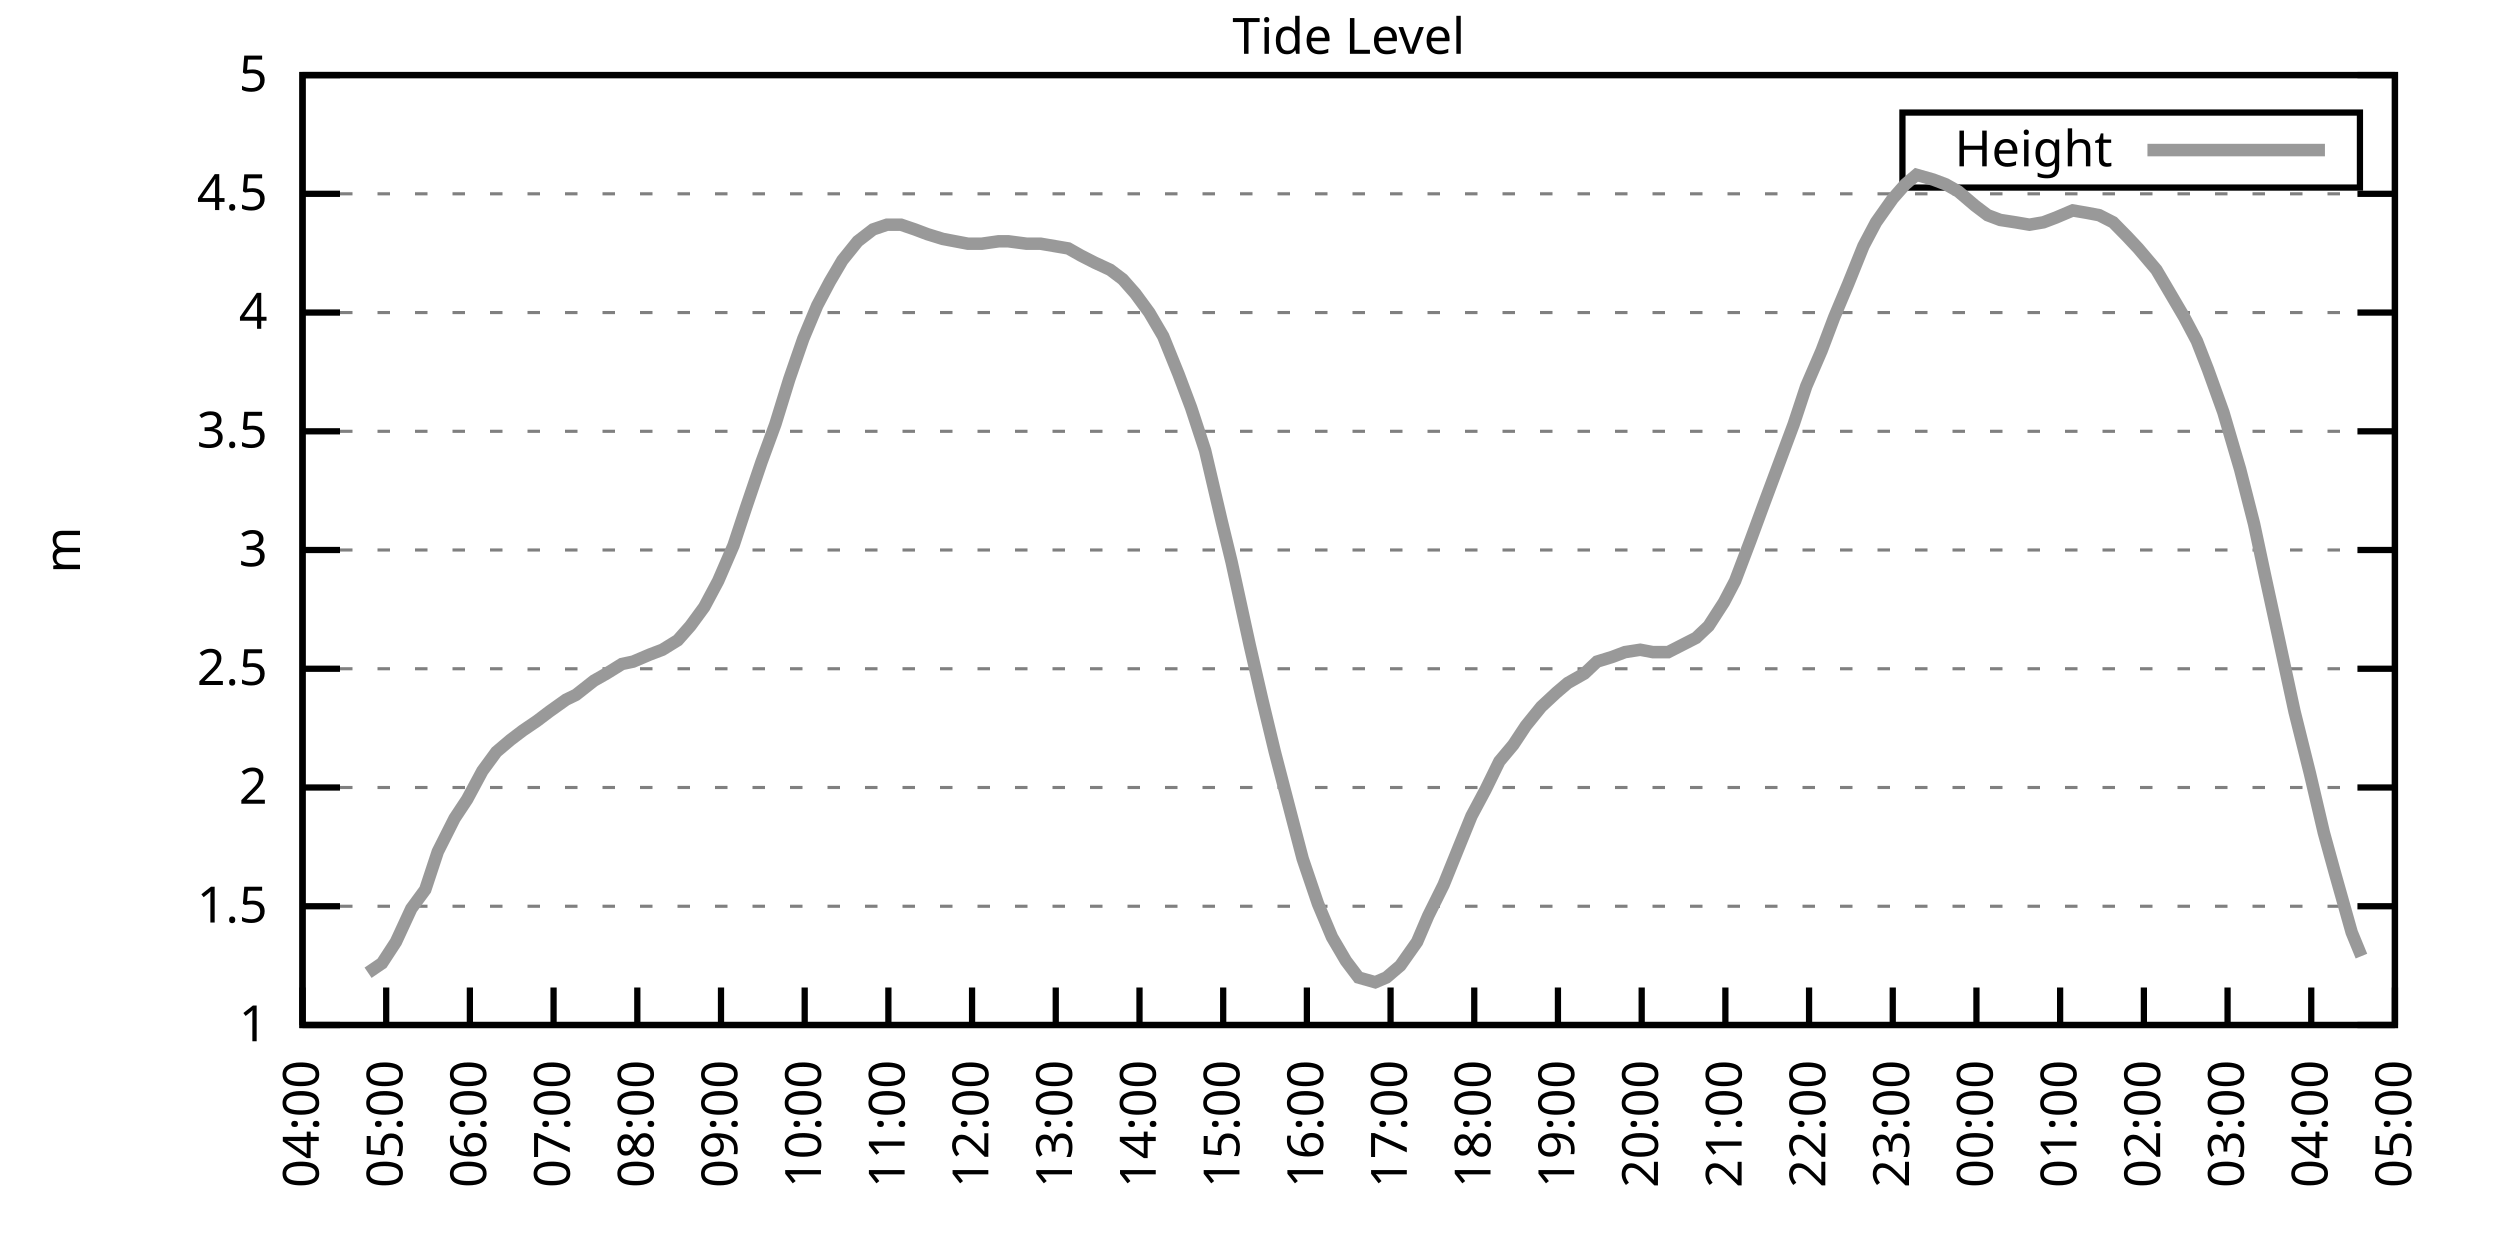
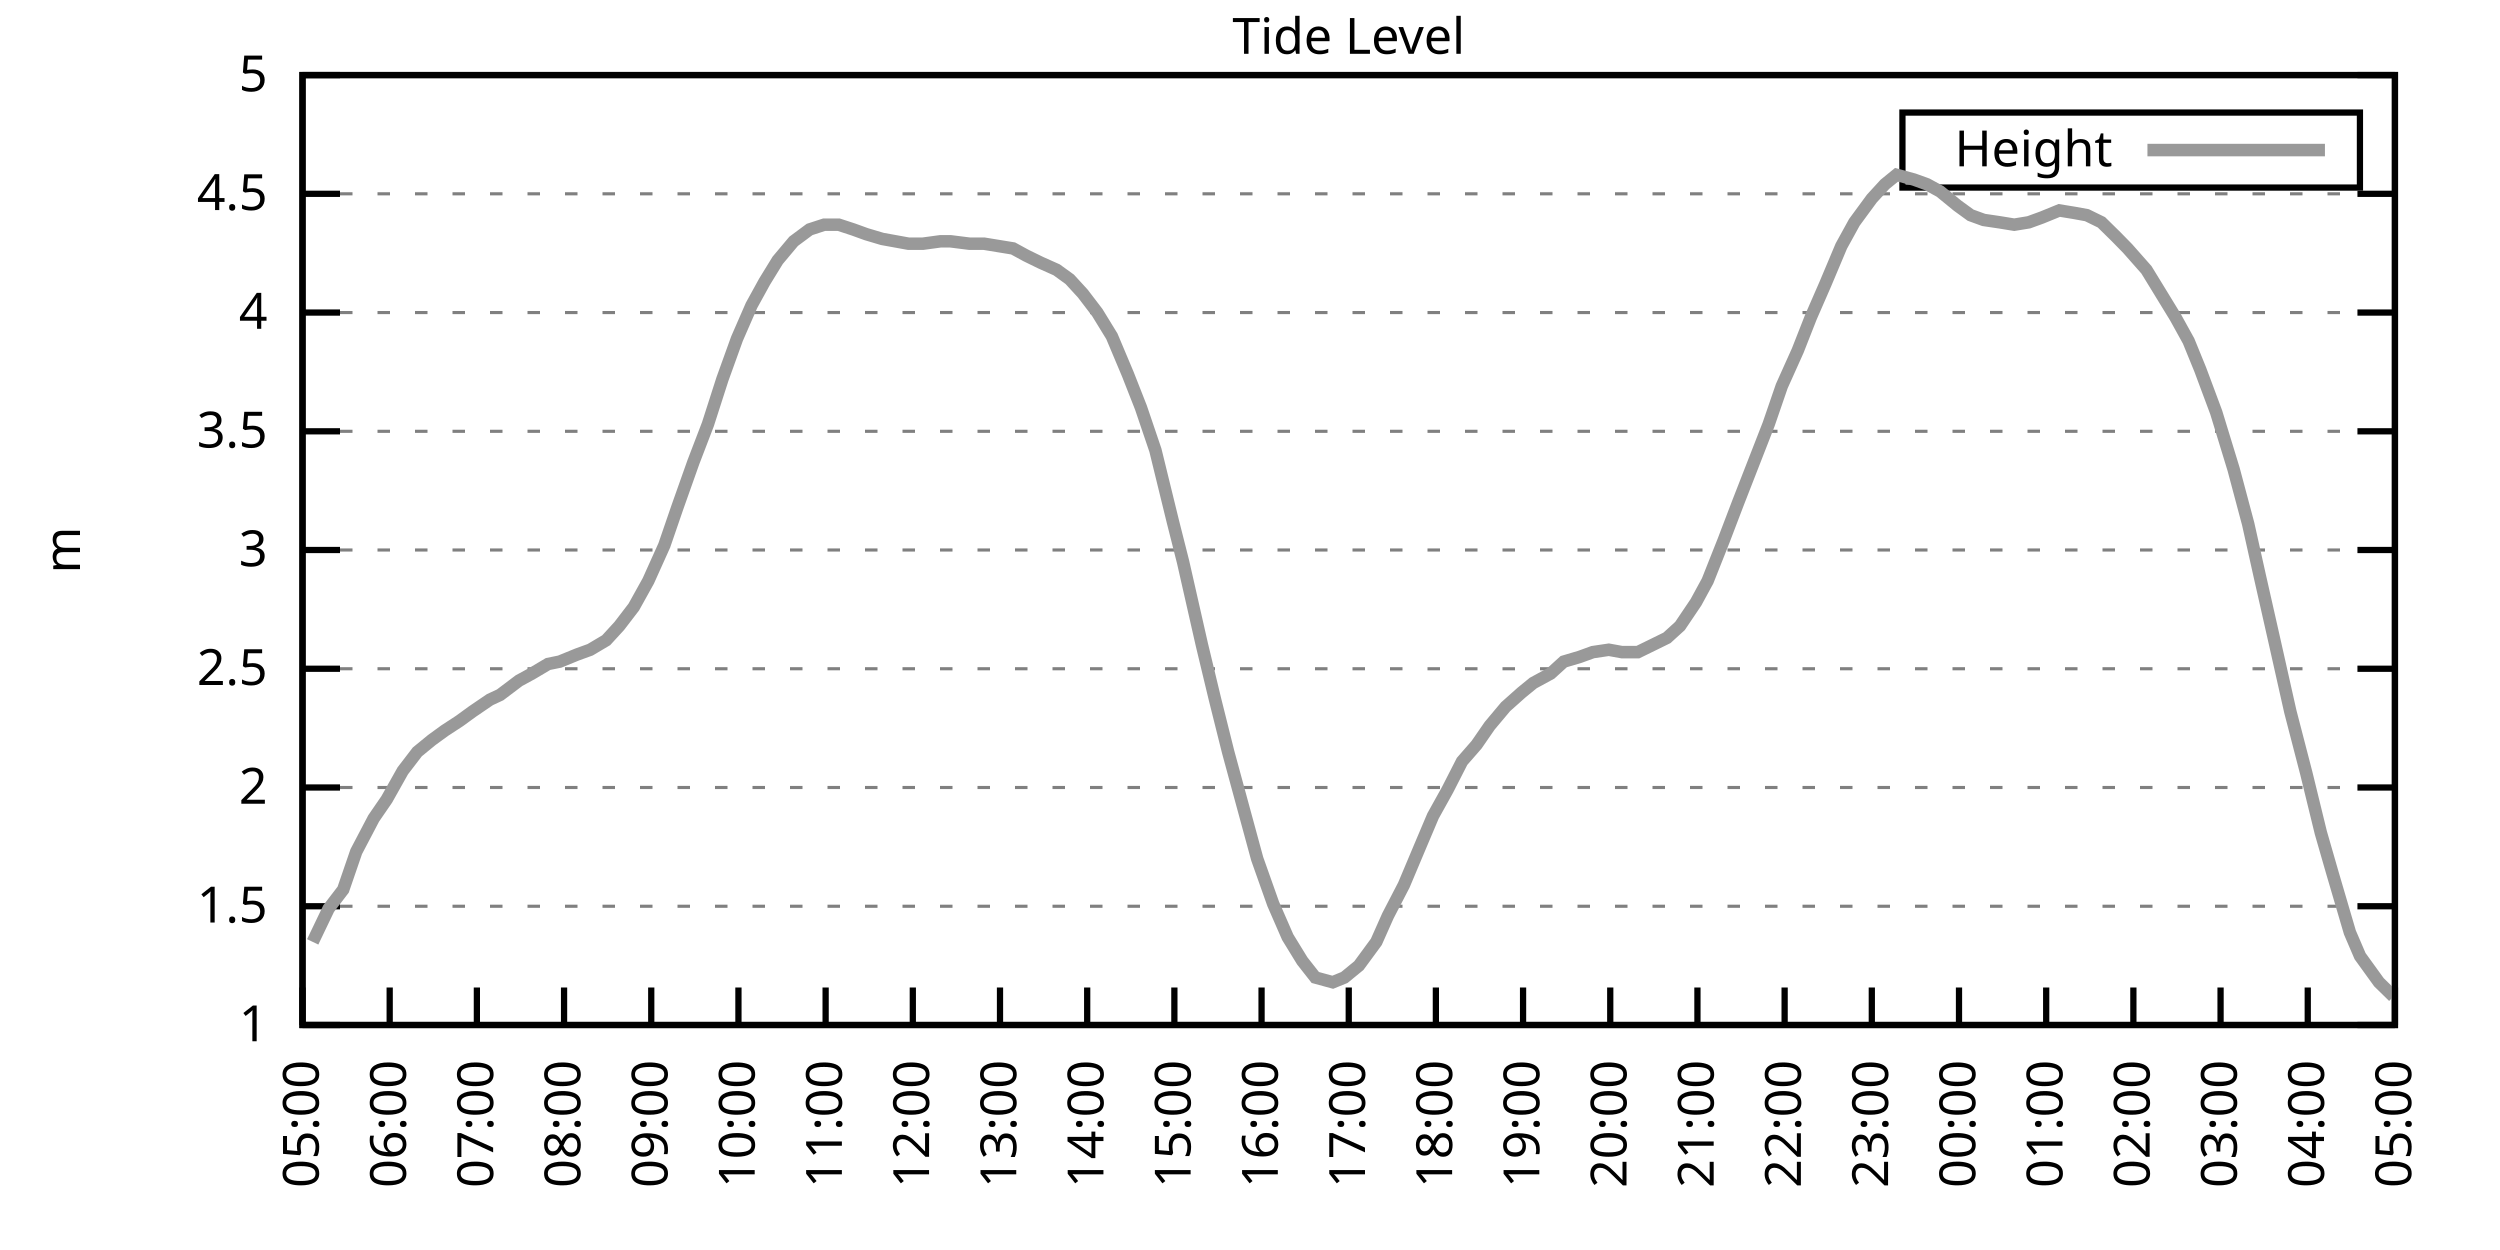
<svg xmlns="http://www.w3.org/2000/svg" xmlns:xlink="http://www.w3.org/1999/xlink" width="400" height="200" viewBox="0 0 400 200">
  <g id="gnuplot_canvas">
    <rect x="0" y="0" width="400" height="200" fill="none" />
    <defs>
      <circle id="gpDot" r="0.5" stroke-width="0.5" stroke="currentColor" />
      <path id="gpPt0" stroke-width="0.333" stroke="currentColor" d="M-1,0 h2 M0,-1 v2" />
      <path id="gpPt1" stroke-width="0.333" stroke="currentColor" d="M-1,-1 L1,1 M1,-1 L-1,1" />
      <path id="gpPt2" stroke-width="0.333" stroke="currentColor" d="M-1,0 L1,0 M0,-1 L0,1 M-1,-1 L1,1 M-1,1 L1,-1" />
      <rect id="gpPt3" stroke-width="0.333" stroke="currentColor" x="-1" y="-1" width="2" height="2" />
      <rect id="gpPt4" stroke-width="0.333" stroke="currentColor" fill="currentColor" x="-1" y="-1" width="2" height="2" />
      <circle id="gpPt5" stroke-width="0.333" stroke="currentColor" cx="0" cy="0" r="1" />
      <use xlink:href="#gpPt5" id="gpPt6" fill="currentColor" stroke="none" />
      <path id="gpPt7" stroke-width="0.333" stroke="currentColor" d="M0,-1.33 L-1.33,0.67 L1.33,0.67 z" />
      <use xlink:href="#gpPt7" id="gpPt8" fill="currentColor" stroke="none" />
      <use xlink:href="#gpPt7" id="gpPt9" stroke="currentColor" transform="rotate(180)" />
      <use xlink:href="#gpPt9" id="gpPt10" fill="currentColor" stroke="none" />
      <use xlink:href="#gpPt3" id="gpPt11" stroke="currentColor" transform="rotate(45)" />
      <use xlink:href="#gpPt11" id="gpPt12" fill="currentColor" stroke="none" />
      <path id="gpPt13" stroke-width="0.333" stroke="currentColor" d="M0,1.330 L1.265,0.411 L0.782,-1.067 L-0.782,-1.076 L-1.265,0.411 z" />
      <use xlink:href="#gpPt13" id="gpPt14" fill="currentColor" stroke="none" />
      <filter id="textbox" filterUnits="objectBoundingBox" x="0" y="0" height="1" width="1">
        <feFlood flood-color="white" flood-opacity="1" result="bgnd" />
        <feComposite in="SourceGraphic" in2="bgnd" operator="atop" />
      </filter>
      <filter id="greybox" filterUnits="objectBoundingBox" x="0" y="0" height="1" width="1">
        <feFlood flood-color="lightgrey" flood-opacity="1" result="grey" />
        <feComposite in="SourceGraphic" in2="grey" operator="atop" />
      </filter>
    </defs>
    <g fill="none" color="white" stroke="currentColor" stroke-width="1.00" stroke-linecap="butt" stroke-linejoin="miter">
</g>
    <g fill="none" color="black" stroke="currentColor" stroke-width="1.00" stroke-linecap="butt" stroke-linejoin="miter">
      <g stroke="none" shape-rendering="crispEdges">
        <polygon fill="rgb(255, 255, 255)" points="48.40,164.00 383.18,164.00 383.18,12.02 48.40,12.02 " />
      </g>
    </g>
    <g fill="none" color="black" stroke="currentColor" stroke-width="1.00" stroke-linecap="butt" stroke-linejoin="miter">
</g>
    <g fill="none" color="black" stroke="black" stroke-width="0.50" stroke-linecap="butt" stroke-linejoin="miter">
</g>
    <g fill="none" color="gray" stroke="currentColor" stroke-width="0.50" stroke-linecap="butt" stroke-linejoin="miter">
      <path stroke="gray" stroke-dasharray="2,4" class="gridline" d="M48.40,164.00 L383.19,164.00  " />
    </g>
    <g fill="none" color="gray" stroke="gray" stroke-width="1.00" stroke-linecap="butt" stroke-linejoin="miter">
</g>
    <g fill="none" color="black" stroke="currentColor" stroke-width="1.00" stroke-linecap="butt" stroke-linejoin="miter">
      <path stroke="black" d="M48.40,164.00 L54.40,164.00 M383.19,164.00 L377.19,164.00  " />
      <g transform="translate(42.80,166.60)" stroke="none" fill="black" font-family="Sans" font-size="8.00" text-anchor="end">
        <text>
          <tspan font-family="Sans"> 1</tspan>
        </text>
      </g>
    </g>
    <g fill="none" color="black" stroke="currentColor" stroke-width="1.00" stroke-linecap="butt" stroke-linejoin="miter">
</g>
    <g fill="none" color="black" stroke="black" stroke-width="0.50" stroke-linecap="butt" stroke-linejoin="miter">
</g>
    <g fill="none" color="gray" stroke="currentColor" stroke-width="0.50" stroke-linecap="butt" stroke-linejoin="miter">
      <path stroke="gray" stroke-dasharray="2,4" class="gridline" d="M48.40,145.00 L383.19,145.00  " />
    </g>
    <g fill="none" color="gray" stroke="gray" stroke-width="1.00" stroke-linecap="butt" stroke-linejoin="miter">
</g>
    <g fill="none" color="black" stroke="currentColor" stroke-width="1.00" stroke-linecap="butt" stroke-linejoin="miter">
      <path stroke="black" d="M48.40,145.00 L54.40,145.00 M383.19,145.00 L377.19,145.00  " />
      <g transform="translate(42.80,147.60)" stroke="none" fill="black" font-family="Sans" font-size="8.00" text-anchor="end">
        <text>
          <tspan font-family="Sans"> 1.5</tspan>
        </text>
      </g>
    </g>
    <g fill="none" color="black" stroke="currentColor" stroke-width="1.00" stroke-linecap="butt" stroke-linejoin="miter">
</g>
    <g fill="none" color="black" stroke="black" stroke-width="0.50" stroke-linecap="butt" stroke-linejoin="miter">
</g>
    <g fill="none" color="gray" stroke="currentColor" stroke-width="0.50" stroke-linecap="butt" stroke-linejoin="miter">
      <path stroke="gray" stroke-dasharray="2,4" class="gridline" d="M48.40,126.00 L383.19,126.00  " />
    </g>
    <g fill="none" color="gray" stroke="gray" stroke-width="1.00" stroke-linecap="butt" stroke-linejoin="miter">
</g>
    <g fill="none" color="black" stroke="currentColor" stroke-width="1.00" stroke-linecap="butt" stroke-linejoin="miter">
      <path stroke="black" d="M48.40,126.00 L54.40,126.00 M383.19,126.00 L377.19,126.00  " />
      <g transform="translate(42.80,128.60)" stroke="none" fill="black" font-family="Sans" font-size="8.00" text-anchor="end">
        <text>
          <tspan font-family="Sans"> 2</tspan>
        </text>
      </g>
    </g>
    <g fill="none" color="black" stroke="currentColor" stroke-width="1.00" stroke-linecap="butt" stroke-linejoin="miter">
</g>
    <g fill="none" color="black" stroke="black" stroke-width="0.50" stroke-linecap="butt" stroke-linejoin="miter">
</g>
    <g fill="none" color="gray" stroke="currentColor" stroke-width="0.50" stroke-linecap="butt" stroke-linejoin="miter">
      <path stroke="gray" stroke-dasharray="2,4" class="gridline" d="M48.40,107.00 L383.19,107.00  " />
    </g>
    <g fill="none" color="gray" stroke="gray" stroke-width="1.00" stroke-linecap="butt" stroke-linejoin="miter">
</g>
    <g fill="none" color="black" stroke="currentColor" stroke-width="1.00" stroke-linecap="butt" stroke-linejoin="miter">
      <path stroke="black" d="M48.40,107.00 L54.40,107.00 M383.19,107.00 L377.19,107.00  " />
      <g transform="translate(42.80,109.60)" stroke="none" fill="black" font-family="Sans" font-size="8.00" text-anchor="end">
        <text>
          <tspan font-family="Sans"> 2.5</tspan>
        </text>
      </g>
    </g>
    <g fill="none" color="black" stroke="currentColor" stroke-width="1.00" stroke-linecap="butt" stroke-linejoin="miter">
</g>
    <g fill="none" color="black" stroke="black" stroke-width="0.50" stroke-linecap="butt" stroke-linejoin="miter">
</g>
    <g fill="none" color="gray" stroke="currentColor" stroke-width="0.50" stroke-linecap="butt" stroke-linejoin="miter">
      <path stroke="gray" stroke-dasharray="2,4" class="gridline" d="M48.40,88.00 L383.19,88.00  " />
    </g>
    <g fill="none" color="gray" stroke="gray" stroke-width="1.00" stroke-linecap="butt" stroke-linejoin="miter">
</g>
    <g fill="none" color="black" stroke="currentColor" stroke-width="1.00" stroke-linecap="butt" stroke-linejoin="miter">
      <path stroke="black" d="M48.40,88.00 L54.40,88.00 M383.19,88.00 L377.19,88.00  " />
      <g transform="translate(42.80,90.60)" stroke="none" fill="black" font-family="Sans" font-size="8.00" text-anchor="end">
        <text>
          <tspan font-family="Sans"> 3</tspan>
        </text>
      </g>
    </g>
    <g fill="none" color="black" stroke="currentColor" stroke-width="1.00" stroke-linecap="butt" stroke-linejoin="miter">
</g>
    <g fill="none" color="black" stroke="black" stroke-width="0.50" stroke-linecap="butt" stroke-linejoin="miter">
</g>
    <g fill="none" color="gray" stroke="currentColor" stroke-width="0.50" stroke-linecap="butt" stroke-linejoin="miter">
      <path stroke="gray" stroke-dasharray="2,4" class="gridline" d="M48.40,69.01 L383.19,69.01  " />
    </g>
    <g fill="none" color="gray" stroke="gray" stroke-width="1.00" stroke-linecap="butt" stroke-linejoin="miter">
</g>
    <g fill="none" color="black" stroke="currentColor" stroke-width="1.00" stroke-linecap="butt" stroke-linejoin="miter">
      <path stroke="black" d="M48.40,69.01 L54.40,69.01 M383.19,69.01 L377.19,69.01  " />
      <g transform="translate(42.80,71.61)" stroke="none" fill="black" font-family="Sans" font-size="8.00" text-anchor="end">
        <text>
          <tspan font-family="Sans"> 3.5</tspan>
        </text>
      </g>
    </g>
    <g fill="none" color="black" stroke="currentColor" stroke-width="1.00" stroke-linecap="butt" stroke-linejoin="miter">
</g>
    <g fill="none" color="black" stroke="black" stroke-width="0.50" stroke-linecap="butt" stroke-linejoin="miter">
</g>
    <g fill="none" color="gray" stroke="currentColor" stroke-width="0.50" stroke-linecap="butt" stroke-linejoin="miter">
      <path stroke="gray" stroke-dasharray="2,4" class="gridline" d="M48.40,50.01 L383.19,50.01  " />
    </g>
    <g fill="none" color="gray" stroke="gray" stroke-width="1.00" stroke-linecap="butt" stroke-linejoin="miter">
</g>
    <g fill="none" color="black" stroke="currentColor" stroke-width="1.00" stroke-linecap="butt" stroke-linejoin="miter">
      <path stroke="black" d="M48.40,50.01 L54.40,50.01 M383.19,50.01 L377.19,50.01  " />
      <g transform="translate(42.80,52.61)" stroke="none" fill="black" font-family="Sans" font-size="8.00" text-anchor="end">
        <text>
          <tspan font-family="Sans"> 4</tspan>
        </text>
      </g>
    </g>
    <g fill="none" color="black" stroke="currentColor" stroke-width="1.00" stroke-linecap="butt" stroke-linejoin="miter">
</g>
    <g fill="none" color="black" stroke="black" stroke-width="0.50" stroke-linecap="butt" stroke-linejoin="miter">
</g>
    <g fill="none" color="gray" stroke="currentColor" stroke-width="0.50" stroke-linecap="butt" stroke-linejoin="miter">
      <path stroke="gray" stroke-dasharray="2,4" class="gridline" d="M48.40,31.01 L383.19,31.01  " />
    </g>
    <g fill="none" color="gray" stroke="gray" stroke-width="1.00" stroke-linecap="butt" stroke-linejoin="miter">
</g>
    <g fill="none" color="black" stroke="currentColor" stroke-width="1.00" stroke-linecap="butt" stroke-linejoin="miter">
      <path stroke="black" d="M48.40,31.01 L54.40,31.01 M383.19,31.01 L377.19,31.01  " />
      <g transform="translate(42.80,33.61)" stroke="none" fill="black" font-family="Sans" font-size="8.00" text-anchor="end">
        <text>
          <tspan font-family="Sans"> 4.5</tspan>
        </text>
      </g>
    </g>
    <g fill="none" color="black" stroke="currentColor" stroke-width="1.00" stroke-linecap="butt" stroke-linejoin="miter">
</g>
    <g fill="none" color="black" stroke="black" stroke-width="0.50" stroke-linecap="butt" stroke-linejoin="miter">
</g>
    <g fill="none" color="gray" stroke="currentColor" stroke-width="0.50" stroke-linecap="butt" stroke-linejoin="miter">
      <path stroke="gray" stroke-dasharray="2,4" class="gridline" d="M48.40,12.01 L383.19,12.01  " />
    </g>
    <g fill="none" color="gray" stroke="gray" stroke-width="1.00" stroke-linecap="butt" stroke-linejoin="miter">
</g>
    <g fill="none" color="black" stroke="currentColor" stroke-width="1.00" stroke-linecap="butt" stroke-linejoin="miter">
      <path stroke="black" d="M48.40,12.01 L54.40,12.01 M383.19,12.01 L377.19,12.01  " />
      <g transform="translate(42.80,14.61)" stroke="none" fill="black" font-family="Sans" font-size="8.00" text-anchor="end">
        <text>
          <tspan font-family="Sans"> 5</tspan>
        </text>
      </g>
    </g>
    <g fill="none" color="black" stroke="currentColor" stroke-width="1.00" stroke-linecap="butt" stroke-linejoin="miter">
      <path stroke="black" d="M48.40,164.00 L48.40,158.00  " />
      <g transform="translate(51.00,169.60) rotate(270.00)" stroke="none" fill="black" font-family="Sans" font-size="8.00" text-anchor="end">
        <text>
-           <tspan font-family="Sans">04:00</tspan>
-         </text>
-       </g>
-     </g>
-     <g fill="none" color="black" stroke="currentColor" stroke-width="1.00" stroke-linecap="butt" stroke-linejoin="miter">
-       <path stroke="black" d="M61.79,164.00 L61.79,158.00  " />
-       <g transform="translate(64.39,169.60) rotate(270.00)" stroke="none" fill="black" font-family="Sans" font-size="8.00" text-anchor="end">
-         <text>
          <tspan font-family="Sans">05:00</tspan>
        </text>
      </g>
    </g>
    <g fill="none" color="black" stroke="currentColor" stroke-width="1.00" stroke-linecap="butt" stroke-linejoin="miter">
-       <path stroke="black" d="M75.18,164.00 L75.18,158.00  " />
-       <g transform="translate(77.78,169.60) rotate(270.00)" stroke="none" fill="black" font-family="Sans" font-size="8.00" text-anchor="end">
+       <path stroke="black" d="M62.35,164.00 L62.35,158.00  " />
+       <g transform="translate(64.95,169.60) rotate(270.00)" stroke="none" fill="black" font-family="Sans" font-size="8.00" text-anchor="end">
        <text>
          <tspan font-family="Sans">06:00</tspan>
        </text>
      </g>
    </g>
    <g fill="none" color="black" stroke="currentColor" stroke-width="1.00" stroke-linecap="butt" stroke-linejoin="miter">
-       <path stroke="black" d="M88.57,164.00 L88.57,158.00  " />
-       <g transform="translate(91.17,169.60) rotate(270.00)" stroke="none" fill="black" font-family="Sans" font-size="8.00" text-anchor="end">
+       <path stroke="black" d="M76.30,164.00 L76.30,158.00  " />
+       <g transform="translate(78.90,169.60) rotate(270.00)" stroke="none" fill="black" font-family="Sans" font-size="8.00" text-anchor="end">
        <text>
          <tspan font-family="Sans">07:00</tspan>
        </text>
      </g>
    </g>
    <g fill="none" color="black" stroke="currentColor" stroke-width="1.00" stroke-linecap="butt" stroke-linejoin="miter">
-       <path stroke="black" d="M101.97,164.00 L101.97,158.00  " />
-       <g transform="translate(104.57,169.60) rotate(270.00)" stroke="none" fill="black" font-family="Sans" font-size="8.00" text-anchor="end">
+       <path stroke="black" d="M90.25,164.00 L90.25,158.00  " />
+       <g transform="translate(92.85,169.60) rotate(270.00)" stroke="none" fill="black" font-family="Sans" font-size="8.00" text-anchor="end">
        <text>
          <tspan font-family="Sans">08:00</tspan>
        </text>
      </g>
    </g>
    <g fill="none" color="black" stroke="currentColor" stroke-width="1.00" stroke-linecap="butt" stroke-linejoin="miter">
-       <path stroke="black" d="M115.36,164.00 L115.36,158.00  " />
-       <g transform="translate(117.96,169.60) rotate(270.00)" stroke="none" fill="black" font-family="Sans" font-size="8.00" text-anchor="end">
+       <path stroke="black" d="M104.20,164.00 L104.20,158.00  " />
+       <g transform="translate(106.80,169.60) rotate(270.00)" stroke="none" fill="black" font-family="Sans" font-size="8.00" text-anchor="end">
        <text>
          <tspan font-family="Sans">09:00</tspan>
        </text>
      </g>
    </g>
    <g fill="none" color="black" stroke="currentColor" stroke-width="1.00" stroke-linecap="butt" stroke-linejoin="miter">
-       <path stroke="black" d="M128.75,164.00 L128.75,158.00  " />
-       <g transform="translate(131.35,169.60) rotate(270.00)" stroke="none" fill="black" font-family="Sans" font-size="8.00" text-anchor="end">
+       <path stroke="black" d="M118.15,164.00 L118.15,158.00  " />
+       <g transform="translate(120.75,169.60) rotate(270.00)" stroke="none" fill="black" font-family="Sans" font-size="8.00" text-anchor="end">
        <text>
          <tspan font-family="Sans">10:00</tspan>
        </text>
      </g>
    </g>
    <g fill="none" color="black" stroke="currentColor" stroke-width="1.00" stroke-linecap="butt" stroke-linejoin="miter">
-       <path stroke="black" d="M142.14,164.00 L142.14,158.00  " />
-       <g transform="translate(144.74,169.60) rotate(270.00)" stroke="none" fill="black" font-family="Sans" font-size="8.00" text-anchor="end">
+       <path stroke="black" d="M132.10,164.00 L132.10,158.00  " />
+       <g transform="translate(134.70,169.60) rotate(270.00)" stroke="none" fill="black" font-family="Sans" font-size="8.00" text-anchor="end">
        <text>
          <tspan font-family="Sans">11:00</tspan>
        </text>
      </g>
    </g>
    <g fill="none" color="black" stroke="currentColor" stroke-width="1.00" stroke-linecap="butt" stroke-linejoin="miter">
-       <path stroke="black" d="M155.53,164.00 L155.53,158.00  " />
-       <g transform="translate(158.13,169.60) rotate(270.00)" stroke="none" fill="black" font-family="Sans" font-size="8.00" text-anchor="end">
+       <path stroke="black" d="M146.05,164.00 L146.05,158.00  " />
+       <g transform="translate(148.65,169.60) rotate(270.00)" stroke="none" fill="black" font-family="Sans" font-size="8.00" text-anchor="end">
        <text>
          <tspan font-family="Sans">12:00</tspan>
        </text>
      </g>
    </g>
    <g fill="none" color="black" stroke="currentColor" stroke-width="1.00" stroke-linecap="butt" stroke-linejoin="miter">
-       <path stroke="black" d="M168.92,164.00 L168.92,158.00  " />
-       <g transform="translate(171.52,169.60) rotate(270.00)" stroke="none" fill="black" font-family="Sans" font-size="8.00" text-anchor="end">
+       <path stroke="black" d="M160.00,164.00 L160.00,158.00  " />
+       <g transform="translate(162.60,169.60) rotate(270.00)" stroke="none" fill="black" font-family="Sans" font-size="8.00" text-anchor="end">
        <text>
          <tspan font-family="Sans">13:00</tspan>
        </text>
      </g>
    </g>
    <g fill="none" color="black" stroke="currentColor" stroke-width="1.00" stroke-linecap="butt" stroke-linejoin="miter">
-       <path stroke="black" d="M182.32,164.00 L182.32,158.00  " />
-       <g transform="translate(184.92,169.60) rotate(270.00)" stroke="none" fill="black" font-family="Sans" font-size="8.00" text-anchor="end">
+       <path stroke="black" d="M173.95,164.00 L173.95,158.00  " />
+       <g transform="translate(176.55,169.60) rotate(270.00)" stroke="none" fill="black" font-family="Sans" font-size="8.00" text-anchor="end">
        <text>
          <tspan font-family="Sans">14:00</tspan>
        </text>
      </g>
    </g>
    <g fill="none" color="black" stroke="currentColor" stroke-width="1.00" stroke-linecap="butt" stroke-linejoin="miter">
-       <path stroke="black" d="M195.71,164.00 L195.71,158.00  " />
-       <g transform="translate(198.31,169.60) rotate(270.00)" stroke="none" fill="black" font-family="Sans" font-size="8.00" text-anchor="end">
+       <path stroke="black" d="M187.90,164.00 L187.90,158.00  " />
+       <g transform="translate(190.50,169.60) rotate(270.00)" stroke="none" fill="black" font-family="Sans" font-size="8.00" text-anchor="end">
        <text>
          <tspan font-family="Sans">15:00</tspan>
        </text>
      </g>
    </g>
    <g fill="none" color="black" stroke="currentColor" stroke-width="1.00" stroke-linecap="butt" stroke-linejoin="miter">
-       <path stroke="black" d="M209.10,164.00 L209.10,158.00  " />
-       <g transform="translate(211.70,169.60) rotate(270.00)" stroke="none" fill="black" font-family="Sans" font-size="8.00" text-anchor="end">
+       <path stroke="black" d="M201.85,164.00 L201.85,158.00  " />
+       <g transform="translate(204.45,169.60) rotate(270.00)" stroke="none" fill="black" font-family="Sans" font-size="8.00" text-anchor="end">
        <text>
          <tspan font-family="Sans">16:00</tspan>
        </text>
      </g>
    </g>
    <g fill="none" color="black" stroke="currentColor" stroke-width="1.00" stroke-linecap="butt" stroke-linejoin="miter">
-       <path stroke="black" d="M222.49,164.00 L222.49,158.00  " />
-       <g transform="translate(225.09,169.60) rotate(270.00)" stroke="none" fill="black" font-family="Sans" font-size="8.00" text-anchor="end">
+       <path stroke="black" d="M215.80,164.00 L215.80,158.00  " />
+       <g transform="translate(218.40,169.60) rotate(270.00)" stroke="none" fill="black" font-family="Sans" font-size="8.00" text-anchor="end">
        <text>
          <tspan font-family="Sans">17:00</tspan>
        </text>
      </g>
    </g>
    <g fill="none" color="black" stroke="currentColor" stroke-width="1.00" stroke-linecap="butt" stroke-linejoin="miter">
-       <path stroke="black" d="M235.88,164.00 L235.88,158.00  " />
-       <g transform="translate(238.48,169.60) rotate(270.00)" stroke="none" fill="black" font-family="Sans" font-size="8.00" text-anchor="end">
+       <path stroke="black" d="M229.74,164.00 L229.74,158.00  " />
+       <g transform="translate(232.34,169.60) rotate(270.00)" stroke="none" fill="black" font-family="Sans" font-size="8.00" text-anchor="end">
        <text>
          <tspan font-family="Sans">18:00</tspan>
        </text>
      </g>
    </g>
    <g fill="none" color="black" stroke="currentColor" stroke-width="1.00" stroke-linecap="butt" stroke-linejoin="miter">
-       <path stroke="black" d="M249.27,164.00 L249.27,158.00  " />
-       <g transform="translate(251.87,169.60) rotate(270.00)" stroke="none" fill="black" font-family="Sans" font-size="8.00" text-anchor="end">
+       <path stroke="black" d="M243.69,164.00 L243.69,158.00  " />
+       <g transform="translate(246.29,169.60) rotate(270.00)" stroke="none" fill="black" font-family="Sans" font-size="8.00" text-anchor="end">
        <text>
          <tspan font-family="Sans">19:00</tspan>
        </text>
      </g>
    </g>
    <g fill="none" color="black" stroke="currentColor" stroke-width="1.00" stroke-linecap="butt" stroke-linejoin="miter">
-       <path stroke="black" d="M262.67,164.00 L262.67,158.00  " />
-       <g transform="translate(265.27,169.60) rotate(270.00)" stroke="none" fill="black" font-family="Sans" font-size="8.00" text-anchor="end">
+       <path stroke="black" d="M257.64,164.00 L257.64,158.00  " />
+       <g transform="translate(260.24,169.60) rotate(270.00)" stroke="none" fill="black" font-family="Sans" font-size="8.00" text-anchor="end">
        <text>
          <tspan font-family="Sans">20:00</tspan>
        </text>
      </g>
    </g>
    <g fill="none" color="black" stroke="currentColor" stroke-width="1.00" stroke-linecap="butt" stroke-linejoin="miter">
-       <path stroke="black" d="M276.06,164.00 L276.06,158.00  " />
-       <g transform="translate(278.66,169.60) rotate(270.00)" stroke="none" fill="black" font-family="Sans" font-size="8.00" text-anchor="end">
+       <path stroke="black" d="M271.59,164.00 L271.59,158.00  " />
+       <g transform="translate(274.19,169.60) rotate(270.00)" stroke="none" fill="black" font-family="Sans" font-size="8.00" text-anchor="end">
        <text>
          <tspan font-family="Sans">21:00</tspan>
        </text>
      </g>
    </g>
    <g fill="none" color="black" stroke="currentColor" stroke-width="1.00" stroke-linecap="butt" stroke-linejoin="miter">
-       <path stroke="black" d="M289.45,164.00 L289.45,158.00  " />
-       <g transform="translate(292.05,169.60) rotate(270.00)" stroke="none" fill="black" font-family="Sans" font-size="8.00" text-anchor="end">
+       <path stroke="black" d="M285.54,164.00 L285.54,158.00  " />
+       <g transform="translate(288.14,169.60) rotate(270.00)" stroke="none" fill="black" font-family="Sans" font-size="8.00" text-anchor="end">
        <text>
          <tspan font-family="Sans">22:00</tspan>
        </text>
      </g>
    </g>
    <g fill="none" color="black" stroke="currentColor" stroke-width="1.00" stroke-linecap="butt" stroke-linejoin="miter">
-       <path stroke="black" d="M302.84,164.00 L302.84,158.00  " />
-       <g transform="translate(305.44,169.60) rotate(270.00)" stroke="none" fill="black" font-family="Sans" font-size="8.00" text-anchor="end">
+       <path stroke="black" d="M299.49,164.00 L299.49,158.00  " />
+       <g transform="translate(302.09,169.60) rotate(270.00)" stroke="none" fill="black" font-family="Sans" font-size="8.00" text-anchor="end">
        <text>
          <tspan font-family="Sans">23:00</tspan>
        </text>
      </g>
    </g>
    <g fill="none" color="black" stroke="currentColor" stroke-width="1.00" stroke-linecap="butt" stroke-linejoin="miter">
-       <path stroke="black" d="M316.23,164.00 L316.23,158.00  " />
-       <g transform="translate(318.83,169.60) rotate(270.00)" stroke="none" fill="black" font-family="Sans" font-size="8.00" text-anchor="end">
+       <path stroke="black" d="M313.44,164.00 L313.44,158.00  " />
+       <g transform="translate(316.04,169.60) rotate(270.00)" stroke="none" fill="black" font-family="Sans" font-size="8.00" text-anchor="end">
        <text>
          <tspan font-family="Sans">00:00</tspan>
        </text>
      </g>
    </g>
    <g fill="none" color="black" stroke="currentColor" stroke-width="1.00" stroke-linecap="butt" stroke-linejoin="miter">
-       <path stroke="black" d="M329.62,164.00 L329.62,158.00  " />
-       <g transform="translate(332.22,169.60) rotate(270.00)" stroke="none" fill="black" font-family="Sans" font-size="8.00" text-anchor="end">
+       <path stroke="black" d="M327.39,164.00 L327.39,158.00  " />
+       <g transform="translate(329.99,169.60) rotate(270.00)" stroke="none" fill="black" font-family="Sans" font-size="8.00" text-anchor="end">
        <text>
          <tspan font-family="Sans">01:00</tspan>
        </text>
      </g>
    </g>
    <g fill="none" color="black" stroke="currentColor" stroke-width="1.00" stroke-linecap="butt" stroke-linejoin="miter">
-       <path stroke="black" d="M343.02,164.00 L343.02,158.00  " />
-       <g transform="translate(345.62,169.60) rotate(270.00)" stroke="none" fill="black" font-family="Sans" font-size="8.00" text-anchor="end">
+       <path stroke="black" d="M341.34,164.00 L341.34,158.00  " />
+       <g transform="translate(343.94,169.60) rotate(270.00)" stroke="none" fill="black" font-family="Sans" font-size="8.00" text-anchor="end">
        <text>
          <tspan font-family="Sans">02:00</tspan>
        </text>
      </g>
    </g>
    <g fill="none" color="black" stroke="currentColor" stroke-width="1.00" stroke-linecap="butt" stroke-linejoin="miter">
-       <path stroke="black" d="M356.41,164.00 L356.41,158.00  " />
-       <g transform="translate(359.01,169.60) rotate(270.00)" stroke="none" fill="black" font-family="Sans" font-size="8.00" text-anchor="end">
+       <path stroke="black" d="M355.29,164.00 L355.29,158.00  " />
+       <g transform="translate(357.89,169.60) rotate(270.00)" stroke="none" fill="black" font-family="Sans" font-size="8.00" text-anchor="end">
        <text>
          <tspan font-family="Sans">03:00</tspan>
        </text>
      </g>
    </g>
    <g fill="none" color="black" stroke="currentColor" stroke-width="1.00" stroke-linecap="butt" stroke-linejoin="miter">
-       <path stroke="black" d="M369.80,164.00 L369.80,158.00  " />
-       <g transform="translate(372.40,169.60) rotate(270.00)" stroke="none" fill="black" font-family="Sans" font-size="8.00" text-anchor="end">
+       <path stroke="black" d="M369.24,164.00 L369.24,158.00  " />
+       <g transform="translate(371.84,169.60) rotate(270.00)" stroke="none" fill="black" font-family="Sans" font-size="8.00" text-anchor="end">
        <text>
          <tspan font-family="Sans">04:00</tspan>
        </text>
      </g>
    </g>
    <g fill="none" color="black" stroke="currentColor" stroke-width="1.00" stroke-linecap="butt" stroke-linejoin="miter">
      <path stroke="black" d="M383.19,164.00 L383.19,158.00  " />
      <g transform="translate(385.79,169.60) rotate(270.00)" stroke="none" fill="black" font-family="Sans" font-size="8.00" text-anchor="end">
        <text>
          <tspan font-family="Sans">05:00</tspan>
        </text>
      </g>
    </g>
    <g fill="none" color="black" stroke="currentColor" stroke-width="1.00" stroke-linecap="butt" stroke-linejoin="miter">
</g>
    <g fill="none" color="black" stroke="currentColor" stroke-width="1.00" stroke-linecap="butt" stroke-linejoin="miter">
      <path stroke="black" d="M48.40,12.01 L48.40,164.00 L383.19,164.00 L383.19,12.01 L48.40,12.01 Z  " />
    </g>
    <g fill="none" color="black" stroke="currentColor" stroke-width="1.00" stroke-linecap="butt" stroke-linejoin="miter">
</g>
    <g fill="none" color="black" stroke="currentColor" stroke-width="1.00" stroke-linecap="butt" stroke-linejoin="miter">
      <path stroke="black" d="M304.39,30.01 L304.39,18.01 L377.59,18.01 L377.59,30.01 L304.39,30.01 Z  " />
    </g>
    <g id="Tide_level_plot_1">
      <g fill="none" color="white" stroke="black" stroke-width="2.00" stroke-linecap="butt" stroke-linejoin="miter">
</g>
      <g fill="none" color="black" stroke="currentColor" stroke-width="2.00" stroke-linecap="butt" stroke-linejoin="miter">
        <g transform="translate(337.99,26.61)" stroke="none" fill="black" font-family="Sans" font-size="8.00" text-anchor="end">
          <text>
            <tspan font-family="Sans">Height</tspan>
          </text>
        </g>
      </g>
      <g fill="none" color="black" stroke="currentColor" stroke-width="2.00" stroke-linecap="butt" stroke-linejoin="miter">
-         <path stroke="rgb(153, 153, 153)" d="M343.59,24.01 L371.99,24.01 M58.89,155.64 L61.12,154.12 L63.35,150.70 L65.81,145.38 L68.04,142.34 L70.05,136.26   L72.73,130.94 L74.74,127.90 L77.19,123.34 L79.42,120.30 L81.66,118.40 L83.66,116.88 L85.90,115.36 L87.91,113.84   L90.58,111.94 L92.15,111.18 L95.05,108.90 L97.06,107.76 L99.51,106.24 L101.30,105.86 L103.98,104.72 L105.98,103.96   L108.44,102.44 L110.45,100.16 L112.68,97.12 L114.91,92.94 L117.37,87.25 L119.38,81.17 L121.83,73.95 L124.06,67.87   L126.29,60.65 L128.53,54.19 L130.76,48.87 L132.77,45.07 L134.78,41.65 L137.23,38.61 L139.69,36.71 L141.92,35.95   L144.15,35.95 L146.38,36.71 L148.39,37.47 L150.85,38.23 L152.85,38.61 L154.86,38.99 L157.10,38.99 L159.77,38.61   L161.34,38.61 L164.24,38.99 L166.47,38.99 L168.70,39.37 L170.93,39.75 L172.94,40.89 L175.17,42.03 L177.63,43.17   L179.64,44.69 L181.65,46.97 L183.88,50.01 L186.11,53.81 L188.57,59.89 L190.57,65.21 L192.81,72.05 L195.48,83.45   L197.05,89.90 L199.95,103.20 L201.96,111.94 L203.97,120.30 L206.64,130.56 L208.43,137.40 L210.88,144.62 L213.12,149.94   L215.35,153.74 L217.36,156.40 L220.04,157.16 L221.82,156.40 L224.05,154.50 L226.73,150.70 L228.52,146.52 L230.97,141.58   L233.43,135.50 L235.44,130.56 L237.67,126.38 L239.90,121.82 L242.13,119.16 L244.14,116.12 L246.60,113.08 L249.05,110.80   L250.84,109.28 L253.51,107.76 L255.52,105.86 L257.98,105.10 L259.99,104.34 L262.44,103.96 L264.45,104.34 L266.91,104.34   L269.14,103.20 L271.37,102.06 L273.38,100.16 L275.83,96.36 L277.62,92.94 L280.07,86.49 L282.31,80.41 L286.99,67.87   L289.00,61.79 L291.46,56.09 L293.47,50.77 L295.70,45.45 L298.15,39.37 L300.16,35.57 L302.84,31.77 L304.85,29.49   L306.63,27.97 L309.31,28.73 L311.32,29.49 L313.33,30.63 L316.01,32.91 L318.02,34.43 L320.03,35.19 L322.48,35.57   L324.71,35.95 L326.95,35.57 L328.95,34.81 L331.63,33.67 L333.86,34.05 L335.87,34.43 L338.10,35.57 L340.34,37.85   L342.12,39.75 L345.02,43.17 L346.59,45.83 L349.49,50.77 L351.50,54.57 L353.28,59.13 L355.74,65.97 L358.42,75.09   L360.65,83.83 L362.43,92.18 L364.66,102.44 L367.12,113.84 L369.58,123.72 L371.81,133.22 L373.59,139.68 L376.27,149.18   L377.83,152.98  " />
+         <path stroke="rgb(153, 153, 153)" d="M343.59,24.01 L371.99,24.01 M50.03,150.70 L52.58,145.38 L54.91,142.34 L57.00,136.26 L59.79,130.94 L61.88,127.90   L64.44,123.34 L66.77,120.30 L69.09,118.40 L71.18,116.88 L73.51,115.36 L75.60,113.84 L78.39,111.94 L80.02,111.18   L83.04,108.90 L85.13,107.76 L87.69,106.24 L89.55,105.86 L92.34,104.72 L94.43,103.96 L96.99,102.44 L99.08,100.16   L101.41,97.12 L103.73,92.94 L106.29,87.25 L108.38,81.17 L110.94,73.95 L113.27,67.87 L115.59,60.65 L117.92,54.19   L120.24,48.87 L122.33,45.07 L124.43,41.65 L126.98,38.61 L129.54,36.71 L131.87,35.95 L134.19,35.95 L136.51,36.71   L138.61,37.47 L141.16,38.23 L143.26,38.61 L145.35,38.99 L147.67,38.99 L150.46,38.61 L152.09,38.61 L155.11,38.99   L157.44,38.99 L159.76,39.37 L162.09,39.75 L164.18,40.89 L166.51,42.03 L169.06,43.17 L171.16,44.69 L173.25,46.97   L175.57,50.01 L177.90,53.81 L180.46,59.89 L182.55,65.21 L184.87,72.05 L187.66,83.45 L189.29,89.90 L192.31,103.20   L194.41,111.94 L196.50,120.30 L199.29,130.56 L201.15,137.40 L203.71,144.62 L206.03,149.94 L208.36,153.74 L210.45,156.40   L213.24,157.16 L215.10,156.40 L217.42,154.50 L220.21,150.70 L222.07,146.52 L224.63,141.58 L227.19,135.50 L229.28,130.56   L231.60,126.38 L233.93,121.82 L236.25,119.16 L238.35,116.12 L240.90,113.08 L243.46,110.80 L245.32,109.28 L248.11,107.76   L250.20,105.86 L252.76,105.10 L254.85,104.34 L257.41,103.96 L259.50,104.34 L262.06,104.34 L264.39,103.20 L266.71,102.06   L268.80,100.16 L271.36,96.36 L273.22,92.94 L275.78,86.49 L278.10,80.41 L282.99,67.87 L285.08,61.79 L287.64,56.09   L289.73,50.77 L292.05,45.45 L294.61,39.37 L296.70,35.57 L299.49,31.77 L301.58,29.49 L303.44,27.97 L306.23,28.73   L308.33,29.49 L310.42,30.63 L313.21,32.91 L315.30,34.43 L317.39,35.19 L319.95,35.57 L322.28,35.95 L324.60,35.57   L326.69,34.81 L329.48,33.67 L331.81,34.05 L333.90,34.43 L336.23,35.57 L338.55,37.85 L340.41,39.75 L343.43,43.17   L345.06,45.83 L348.08,50.77 L350.18,54.57 L352.04,59.13 L354.59,65.97 L357.38,75.09 L359.71,83.83 L361.57,92.18   L363.89,102.44 L366.45,113.84 L369.01,123.72 L371.33,133.22 L373.19,139.68 L375.98,149.18 L377.61,152.98 L380.63,157.16   L382.96,159.44  " />
      </g>
    </g>
    <g fill="none" color="black" stroke="currentColor" stroke-width="2.00" stroke-linecap="butt" stroke-linejoin="miter">
</g>
    <g fill="none" color="black" stroke="black" stroke-width="1.00" stroke-linecap="butt" stroke-linejoin="miter">
</g>
    <g fill="none" color="black" stroke="currentColor" stroke-width="1.00" stroke-linecap="butt" stroke-linejoin="miter">
      <path stroke="black" d="M48.40,12.01 L48.40,164.00 L383.19,164.00 L383.19,12.01 L48.40,12.01 Z  " />
      <g transform="translate(12.80,88.01) rotate(270.00)" stroke="none" fill="black" font-family="Sans" font-size="8.00" text-anchor="middle">
        <text>
          <tspan font-family="Sans">m</tspan>
        </text>
      </g>
    </g>
    <g fill="none" color="black" stroke="currentColor" stroke-width="1.00" stroke-linecap="butt" stroke-linejoin="miter">
</g>
    <g fill="none" color="black" stroke="currentColor" stroke-width="1.00" stroke-linecap="butt" stroke-linejoin="miter">
      <g transform="translate(215.79,8.61)" stroke="none" fill="black" font-family="Sans" font-size="8.00" text-anchor="middle">
        <text>
          <tspan font-family="Sans">Tide Level</tspan>
        </text>
      </g>
    </g>
    <g fill="none" color="black" stroke="currentColor" stroke-width="1.00" stroke-linecap="butt" stroke-linejoin="miter">
</g>
  </g>
</svg>
